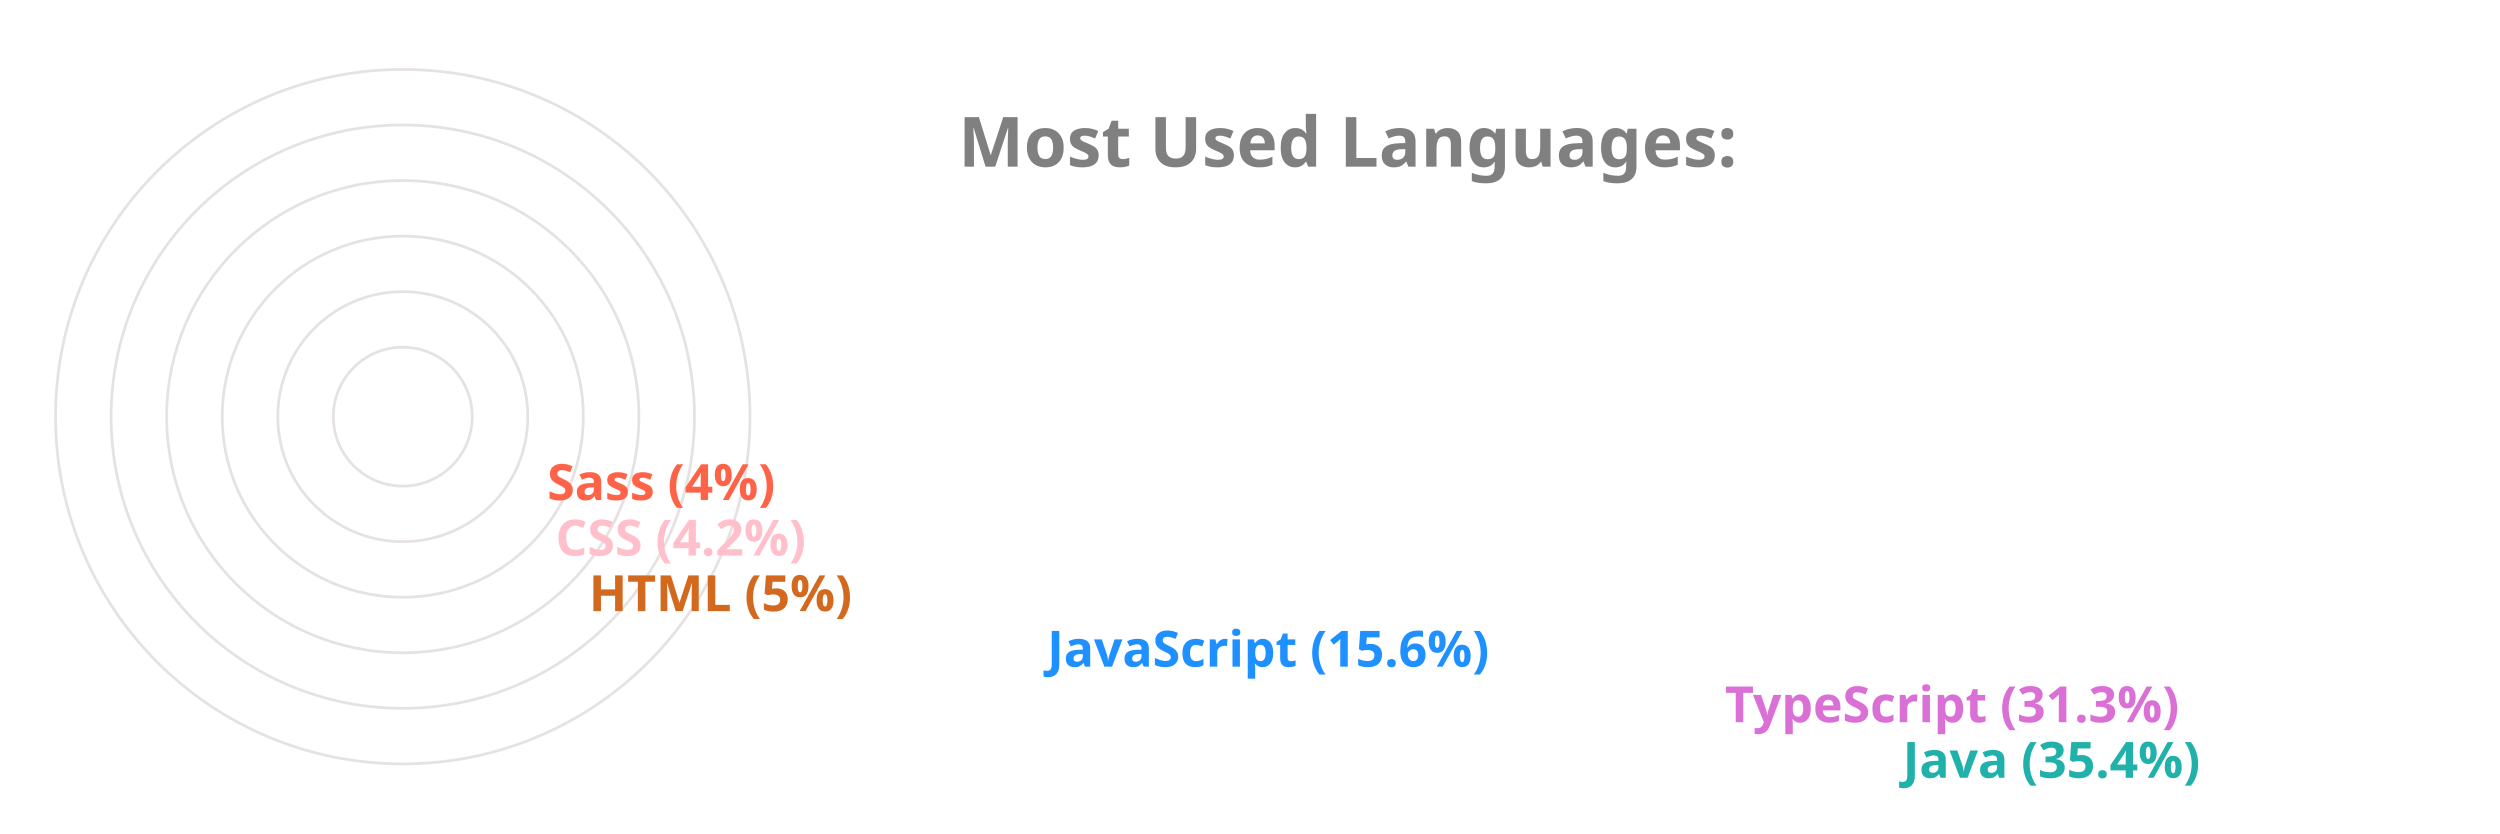
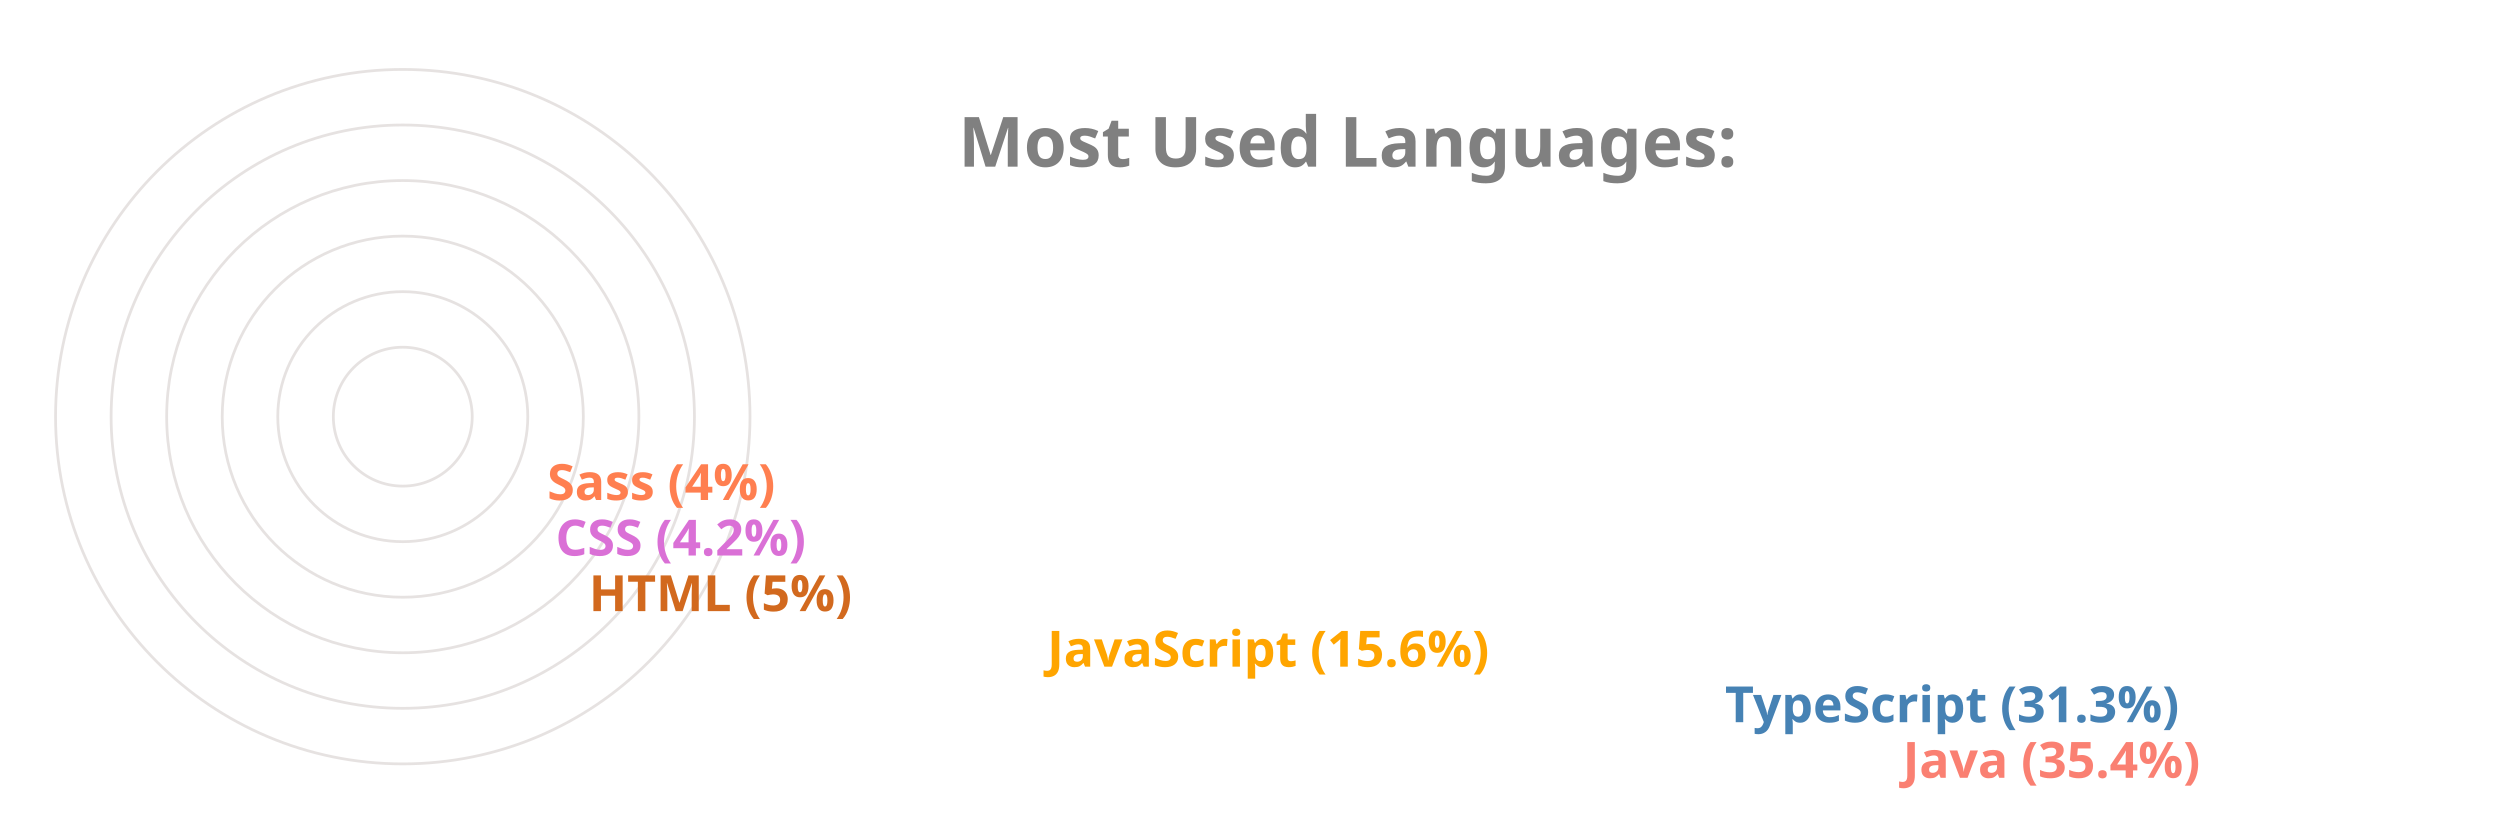
<svg xmlns="http://www.w3.org/2000/svg" viewBox="0 0 650 300" height="200px" width="600px">
  <style>
		.label {
			font: bold 25px sans-serif;
			color: #404040;
			-webkit-text-stroke: 1px white;
	  	}
		.name {
			font: bold 18px sans-serif;
			color: #404040;
	  	}

		.line {
			stroke-dasharray: 1000;
			stroke-dashoffset: 1000;
			animation: dash 3.5s ease-in-out forwards;	
			animation-iteration-count: infinite;
			animation-direction: alternate-reverse;
		}

		.path {
			stroke-dasharray: 1000;
			stroke-dashoffset: 1000;
			animation: dash 3.5s ease-in-out forwards;	
			animation-iteration-count: infinite;
			animation-direction: alternate-reverse;
		}
		  
		@keyframes dash {
			to {
				stroke-dashoffset: 0;
			}
		}

	</style>
  <g stroke="#E6E2E1" fill="none" stroke-width="1">
    <circle cx="20" cy="150" r="125" />
    <circle cx="20" cy="150" r="105" />
    <circle cx="20" cy="150" r="85" />
    <circle cx="20" cy="150" r="65" />
    <circle cx="20" cy="150" r="45" />
    <circle cx="20" cy="150" r="25" />
  </g>
  <g fill="none" stroke-width="20" class="line">
-     <line x2="550" y2="275" x1="20" y1="275" stroke="LightSeaGreen" />
-     <line x2="486" y2="255" x1="20" y1="255" stroke="Orchid" />
-     <line x2="242" y2="235" x1="20" y1="235" stroke="DodgerBlue" />
+     <line x2="550" y2="275" x1="20" y1="275" stroke="Salmon" />
+     <line x2="486" y2="255" x1="20" y1="255" stroke="SteelBlue" />
+     <line x2="242" y2="235" x1="20" y1="235" stroke="Orange" />
    <line x2="77" y2="215" x1="20" y1="215" stroke="Chocolate" />
-     <line x2="65" y2="195" x1="20" y1="195" stroke="Pink" />
-     <line x2="62" y2="175" x1="20" y1="175" stroke="Tomato" />
+     <line x2="65" y2="195" x1="20" y1="195" stroke="Orchid" />
+     <line x2="62" y2="175" x1="20" y1="175" stroke="Coral" />
  </g>
  <g fill="none" stroke-width="20" stroke-linecap="round" class="path">
-     <path d="M 20 275 A 125 125 45 0 1 -82 78" stroke="LightSeaGreen" />
-     <path d="M 20 255 A 105 105 45 0 1 -70 95" stroke="Orchid" />
-     <path d="M 20 235 A 85 85 45 0 1 -61 126" stroke="DodgerBlue" />
+     <path d="M 20 275 A 125 125 45 0 1 -82 78" stroke="Salmon" />
+     <path d="M 20 255 A 105 105 45 0 1 -70 95" stroke="SteelBlue" />
+     <path d="M 20 235 A 85 85 45 0 1 -61 126" stroke="Orange" />
    <path d="M 20 215 A 65 65 45 0 1 -44 144" stroke="Chocolate" />
-     <path d="M 20 195 A 45 45 45 0 1 -24 146" stroke="Pink" />
-     <path d="M 20 175 A 25 25 45 0 1 -4 148" stroke="Tomato" />
+     <path d="M 20 195 A 45 45 45 0 1 -24 146" stroke="Orchid" />
+     <path d="M 20 175 A 25 25 45 0 1 -4 148" stroke="Coral" />
  </g>
  <g class="name">
-     <text x="560" y="280" fill="LightSeaGreen">Java (35.4%)</text>
-     <text x="496" y="260" fill="Orchid">TypeScript (31.3%)</text>
-     <text x="252" y="240" fill="DodgerBlue">JavaScript (15.6%)</text>
+     <text x="560" y="280" fill="Salmon">Java (35.4%)</text>
+     <text x="496" y="260" fill="SteelBlue">TypeScript (31.3%)</text>
+     <text x="252" y="240" fill="Orange">JavaScript (15.6%)</text>
    <text x="87" y="220" fill="Chocolate">HTML (5%)</text>
-     <text x="75" y="200" fill="Pink">CSS (4.2%)</text>
-     <text x="72" y="180" fill="Tomato">Sass (4%)</text>
+     <text x="75" y="200" fill="Orchid">CSS (4.2%)</text>
+     <text x="72" y="180" fill="Coral">Sass (4%)</text>
  </g>
  <g class="label">
    <text x="220" y="60" fill="grey">Most Used Languages:</text>
  </g>
</svg>
